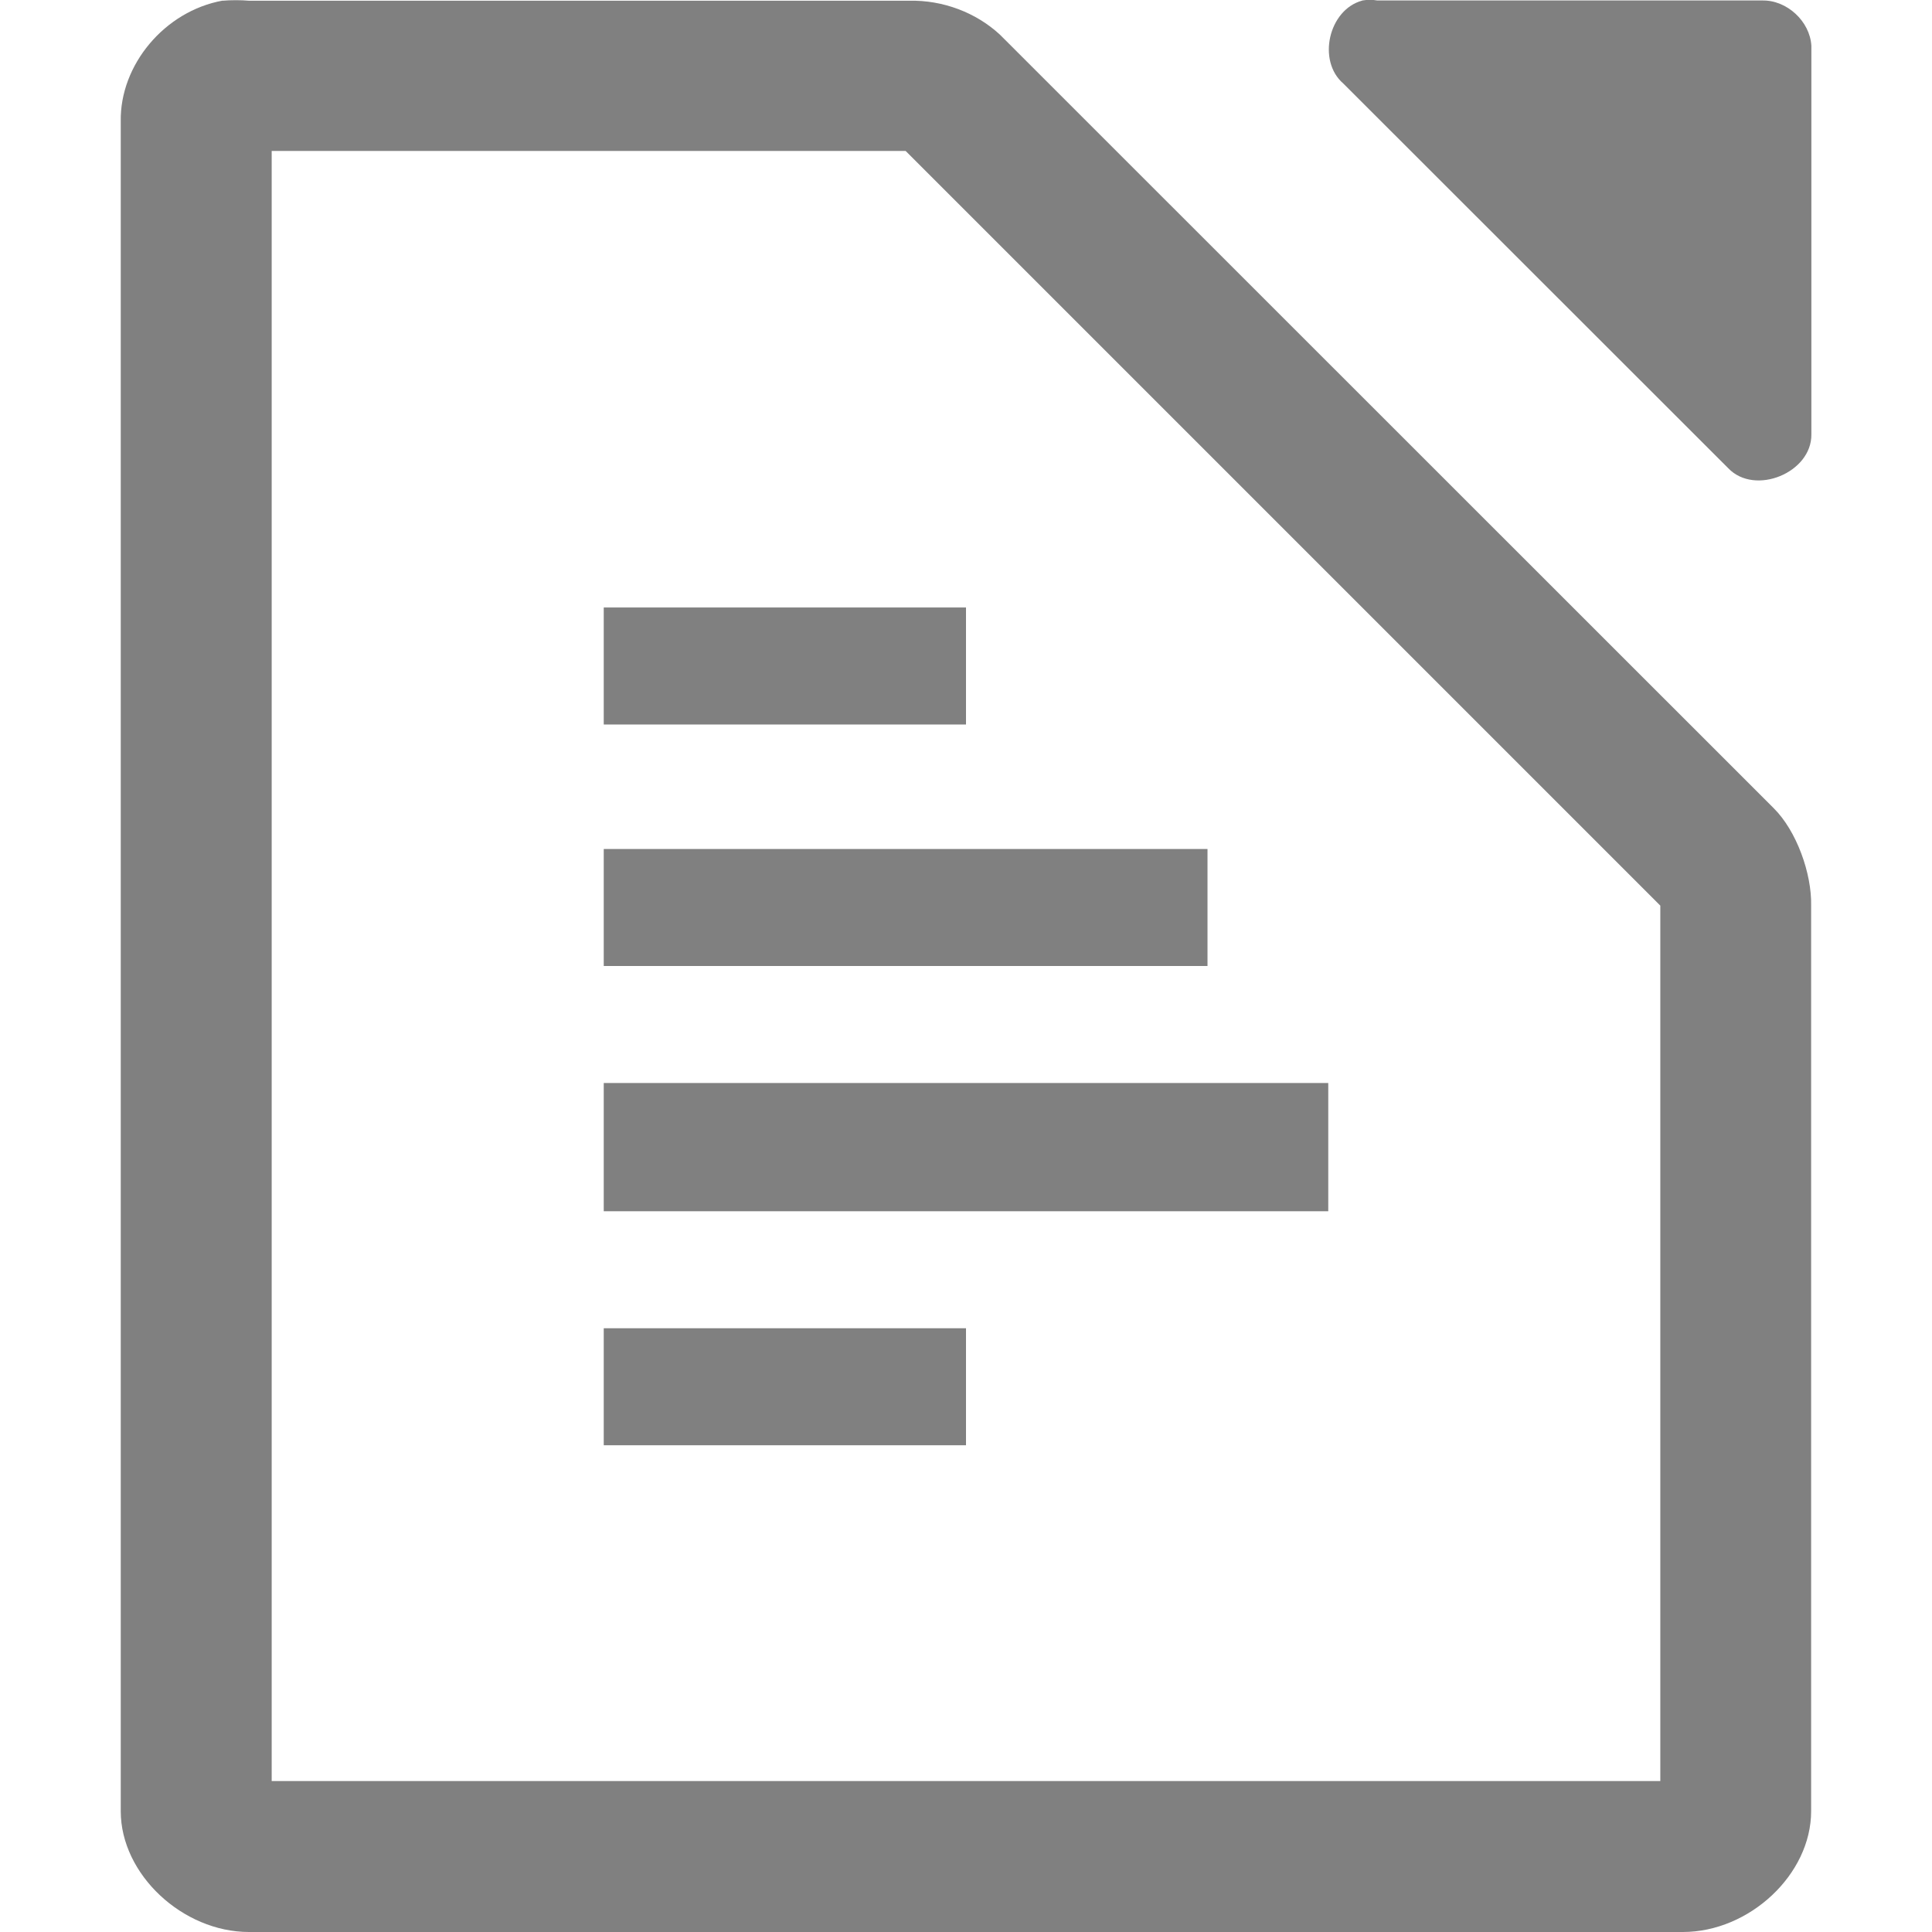
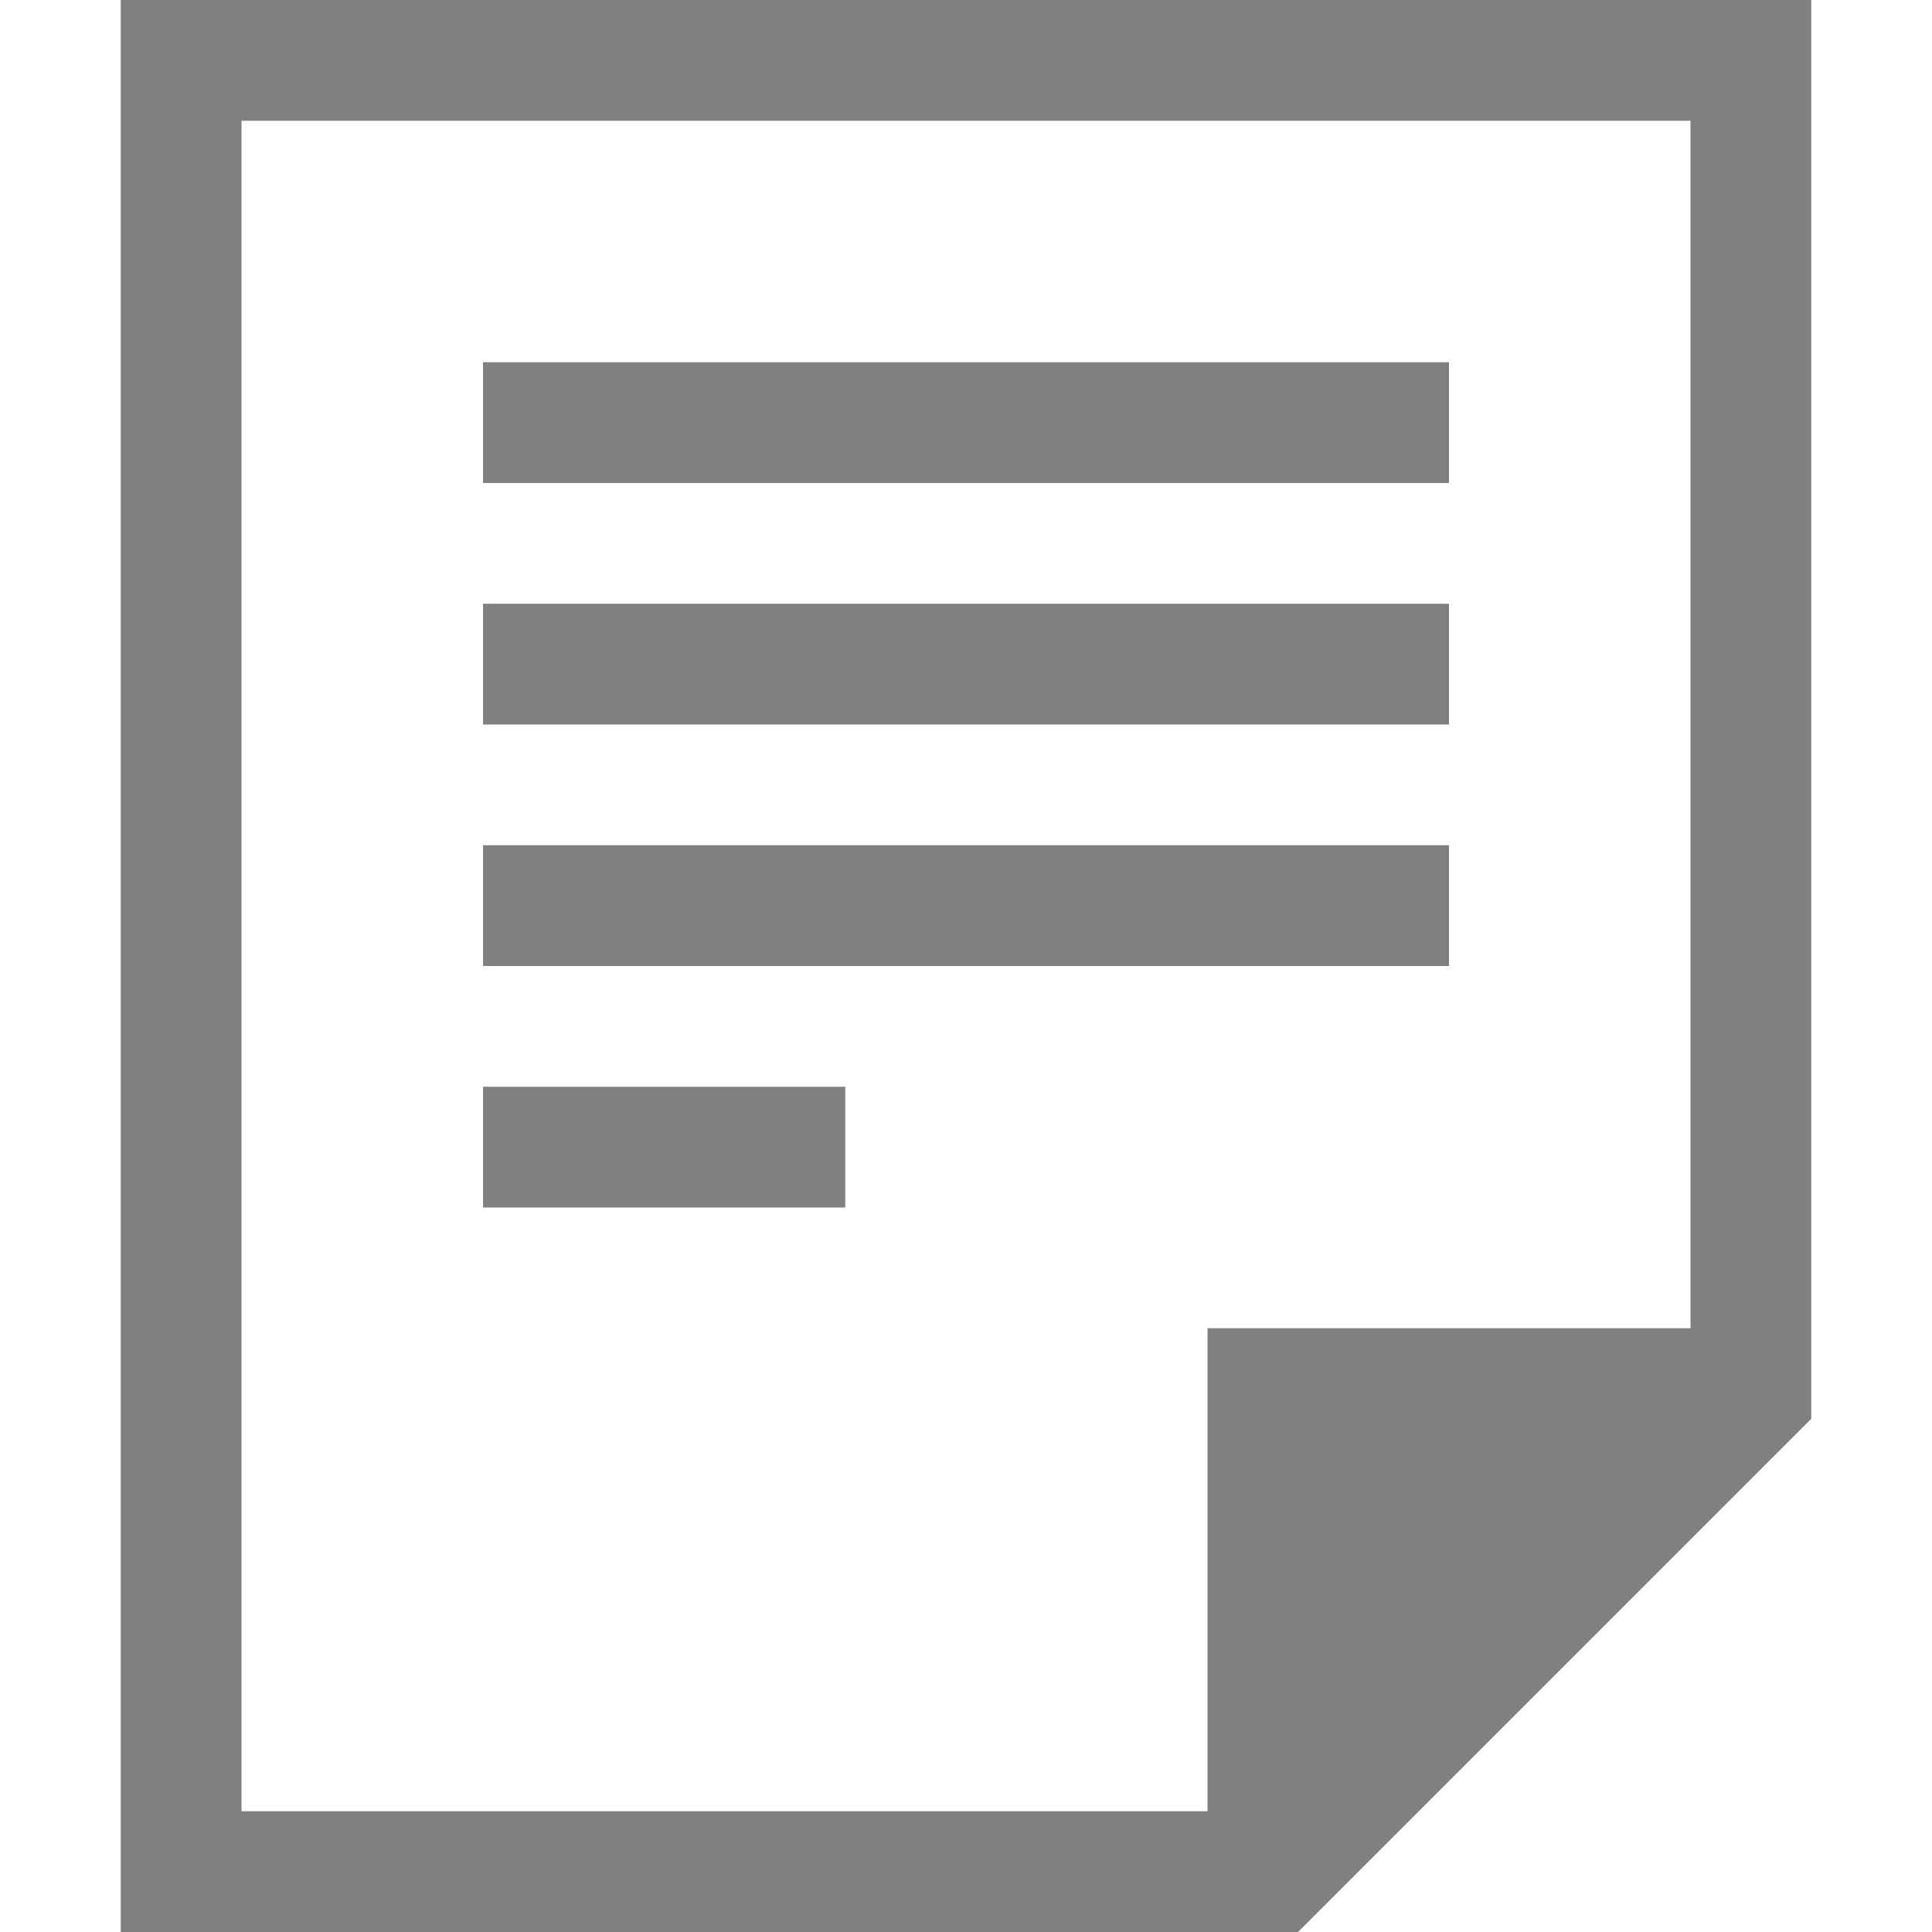
- <svg xmlns="http://www.w3.org/2000/svg" xmlns:ns1="http://www.openswatchbook.org/uri/2009/osb" height="16" id="svg7384" style="enable-background:new" version="1.1" width="16">
+ <svg xmlns="http://www.w3.org/2000/svg" xmlns:ns1="http://www.openswatchbook.org/uri/2009/osb" height="16" id="svg7384" version="1.1" width="16">
  <defs id="defs7386">
    <linearGradient id="linearGradient5606" ns1:paint="solid">
      <stop id="stop5608" offset="0" style="stop-color:#000000;stop-opacity:1;" />
    </linearGradient>
+     <linearGradient id="linearGradient4526" ns1:paint="solid">
+       <stop id="stop4528" offset="0" style="stop-color:#ffffff;stop-opacity:1;" />
+     </linearGradient>
  </defs>
-   <g id="g6058" style="display:inline" transform="translate(-112,-180)">
-     <path d="m 123.281,180.005 c -0.278,0.075 -0.375,0.499 -0.156,0.687 l 3.188,3.186 c 0.22,0.23 0.692,0.037 0.688,-0.281 l 0,-3.218 c -0.012,-0.203 -0.203,-0.379 -0.406,-0.375 l -3.188,0 c -0.041,-0.007 -0.084,-0.007 -0.125,0 z" id="path6699" style="color:#000000;font-style:normal;font-variant:normal;font-weight:normal;font-stretch:normal;font-size:medium;line-height:normal;font-family:Sans;-inkscape-font-specification:Sans;text-indent:0;text-align:start;text-decoration:none;text-decoration-line:none;letter-spacing:normal;word-spacing:normal;text-transform:none;direction:ltr;block-progression:tb;writing-mode:lr-tb;baseline-shift:baseline;text-anchor:start;display:inline;overflow:visible;visibility:visible;fill:#808080;fill-opacity:1;stroke:none;stroke-width:0.798px;marker:none;enable-background:accumulate" />
-     <path d="m 113.844,180.005 c -0.481,0.087 -0.852,0.533 -0.844,1 v 13.995 c 6e-5,0.523 0.513,1 1.062,1 h 11.875 c 0.55,-5e-5 1.062,-0.476 1.062,-1 V 187.5 c 0.006,-0.264 -0.12,-0.62 -0.312,-0.809 l -6.406,-6.404 c -0.199,-0.184 -0.473,-0.287 -0.75,-0.281 h -5.469 c -0.065,-0.006 -0.153,-0.006 -0.219,0 z M 114.25,181.25 h 5.25 l 6.25,6.25 v 7.25 h -11.5 z" id="path6701" style="color:#000000;font-style:normal;font-variant:normal;font-weight:normal;font-stretch:normal;font-size:medium;line-height:normal;font-family:'Andale Mono';text-indent:0pt;text-align:start;text-decoration:none;text-decoration-line:none;letter-spacing:normal;word-spacing:normal;text-transform:none;direction:ltr;text-anchor:start;display:inline;overflow:visible;visibility:visible;fill:#808080;fill-opacity:1;stroke:none;stroke-width:2;marker:none" />
-     <rect height="0.969" id="rect12972" style="fill:#808080;fill-opacity:1;stroke:none" width="3" x="117" y="191" />
-     <rect height="1.062" id="rect12974" style="fill:#808080;fill-opacity:1;stroke:none" width="6" x="117" y="188.969" />
-     <rect height="0.969" id="rect12976" style="fill:#808080;fill-opacity:1;stroke:none" width="5" x="117" y="187.031" />
-     <rect height="0.969" id="rect12980" style="fill:#808080;fill-opacity:1;stroke:none" width="3" x="117" y="185.031" />
+   <g id="layer9" label="status" style="display:inline" transform="translate(-713.0002,187)" />
+   <g id="layer2" transform="translate(-472,-180)" />
+   <g id="layer4" transform="translate(-472,-180)">
+     <path d="m 473,180 v 16 h 9 0.75 L 487,191.75 V 191 180 Z m 1,1 h 12 v 10 h -4 v 4 h -8 z m 2,2 v 1 h 8 v -1 z m 0,2 v 1 h 8 v -1 z m 0,2 v 1 h 8 v -1 z m 0,2 v 1 h 3 v -1 z" id="path1892" style="color:#000000;display:inline;overflow:visible;visibility:visible;fill:#808080;fill-opacity:1;fill-rule:nonzero;stroke:none;stroke-width:4;marker:none;enable-background:accumulate" />
  </g>
+   <g id="g1812" style="display:inline" transform="translate(-472,-180)" />
+   <g id="g6217" transform="translate(-472,-180)" />
+   <g id="layer3" style="display:inline" transform="translate(-472,-180)" />
+   <g id="g1833" style="display:inline" transform="translate(-472,-180)" />
+   <g id="layer1" transform="translate(-472,-180)" />
</svg>
